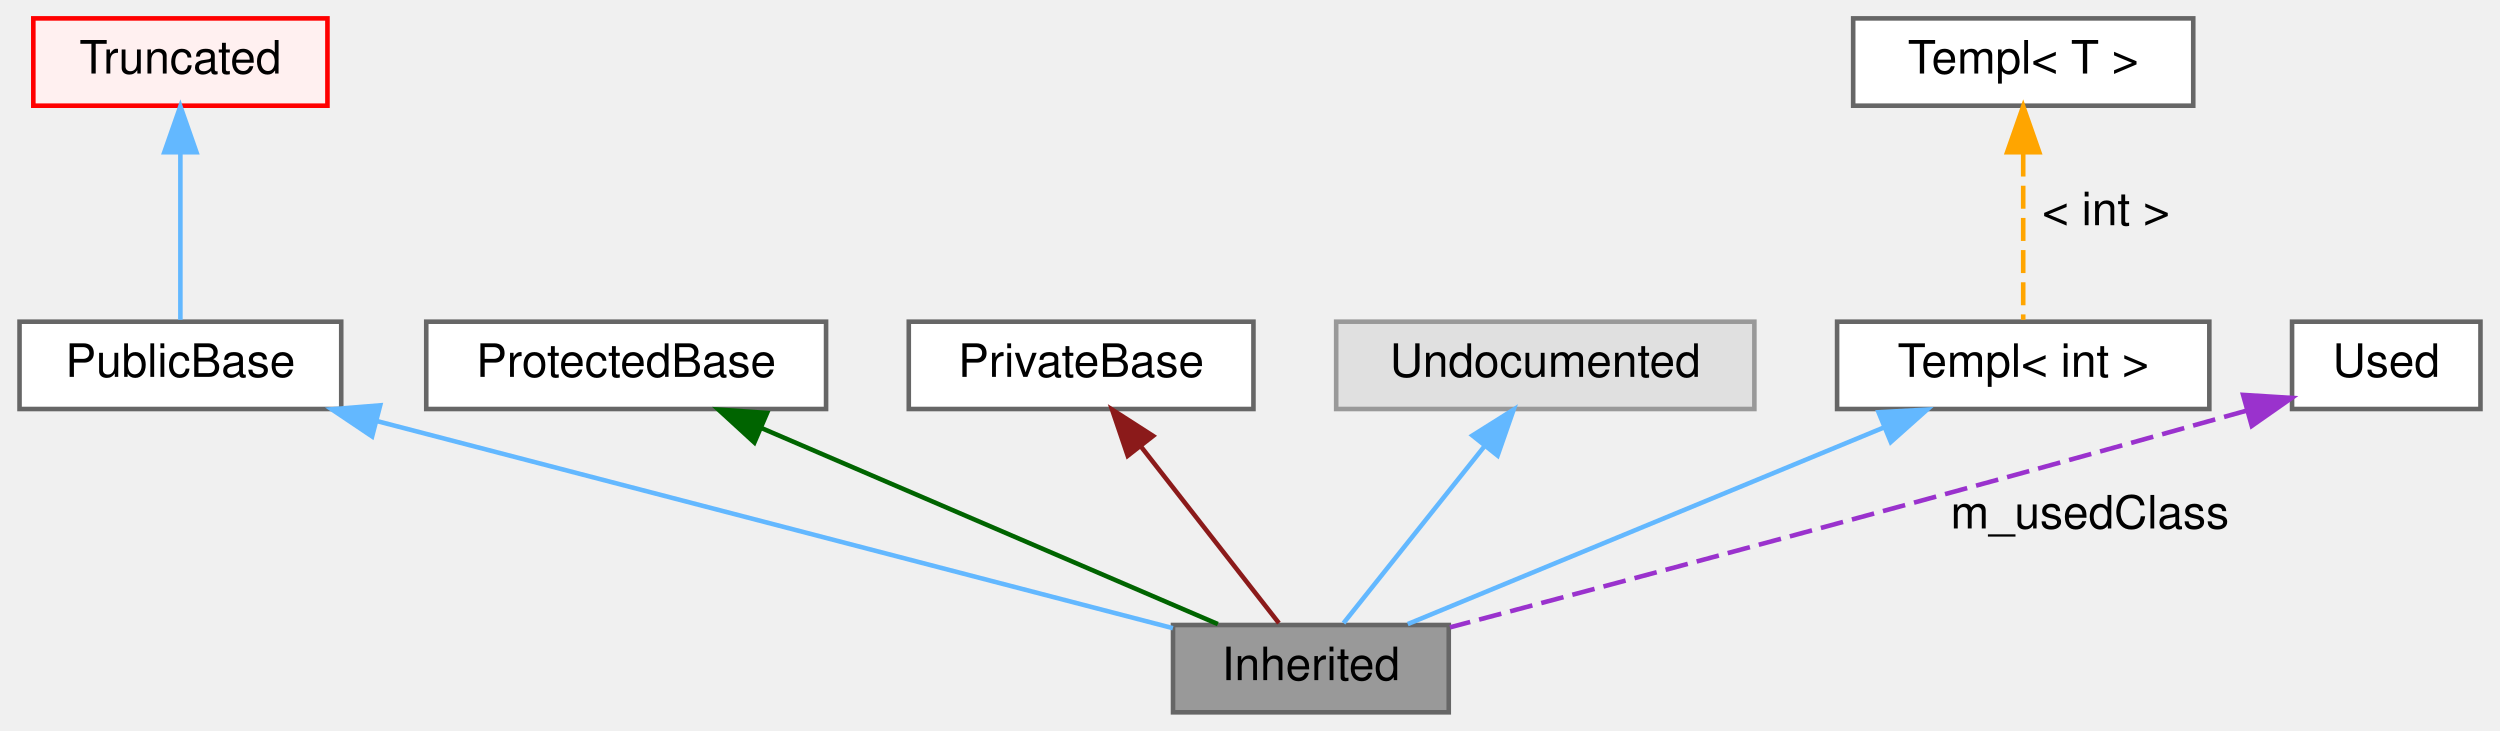
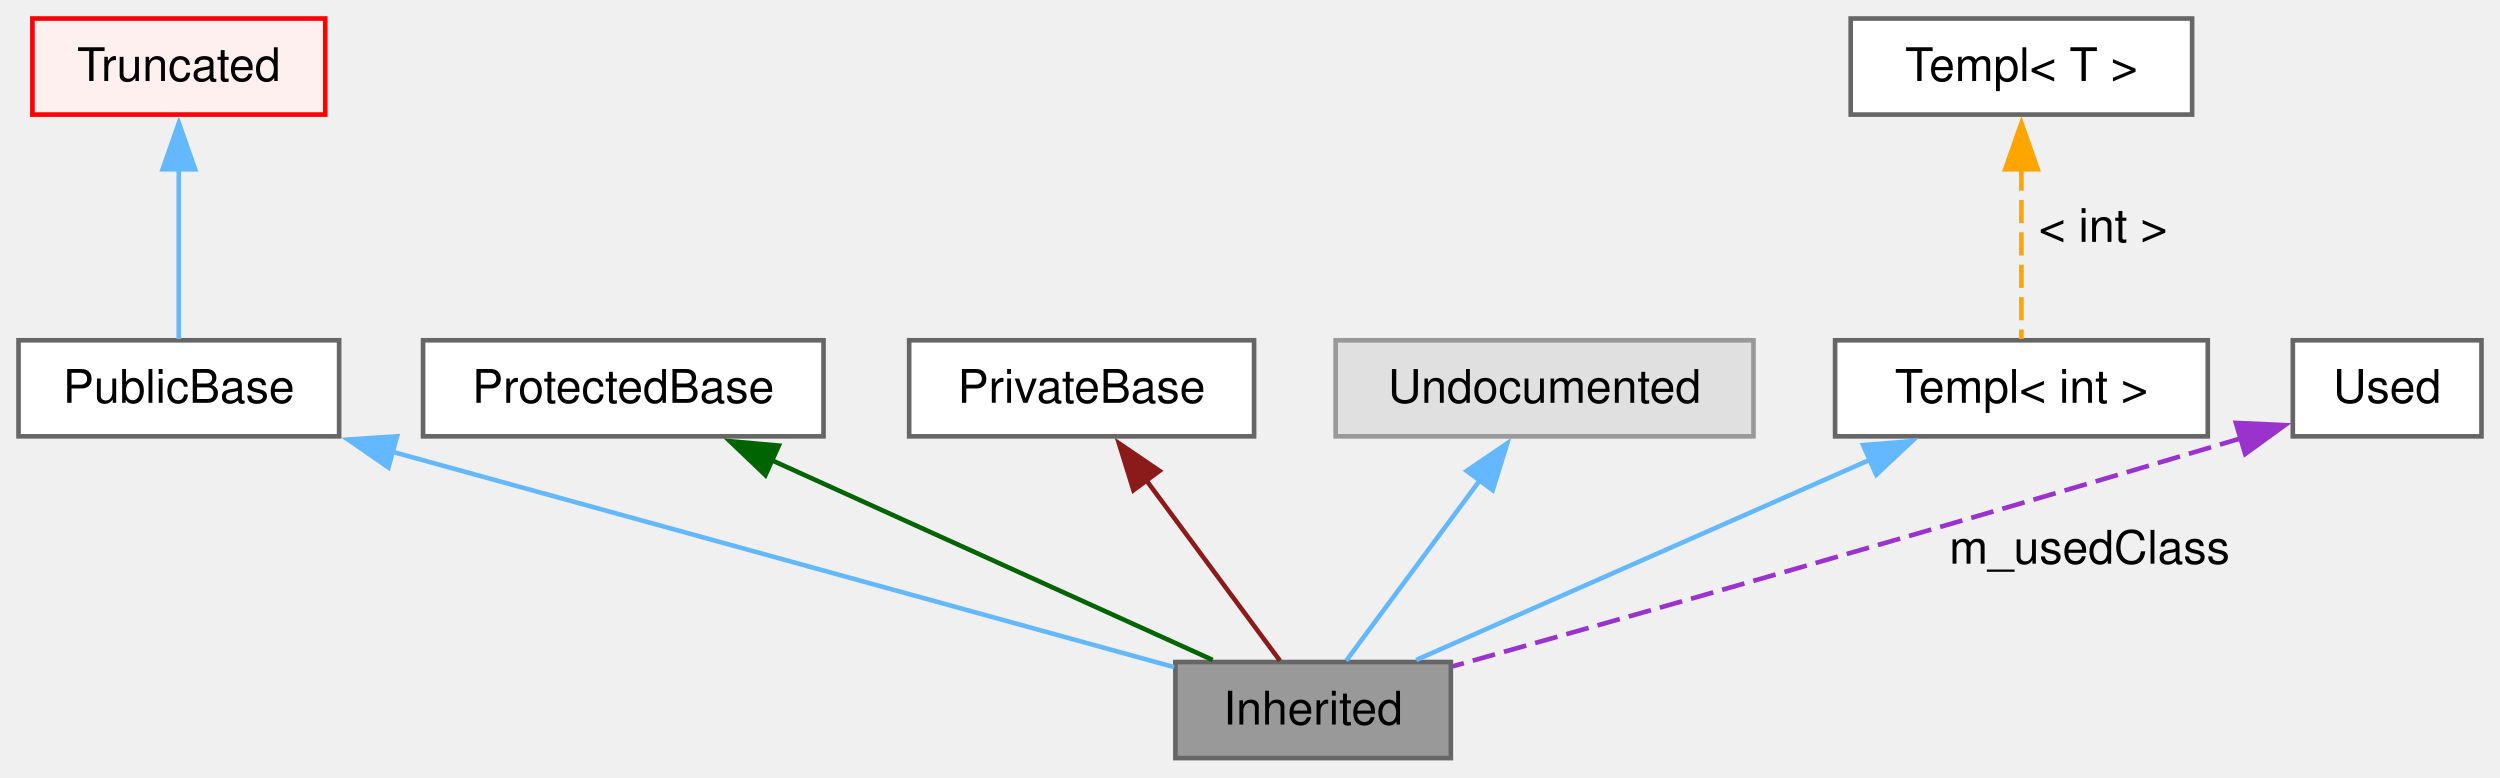
- <svg xmlns="http://www.w3.org/2000/svg" xmlns:xlink="http://www.w3.org/1999/xlink" width="544pt" height="159pt" viewBox="0.00 0.00 543.50 159.00">
-   <g id="graph0" class="graph" transform="scale(1 1) rotate(0) translate(4 155)">
+ <svg xmlns="http://www.w3.org/2000/svg" xmlns:xlink="http://www.w3.org/1999/xlink" width="540pt" height="168pt" viewBox="0.00 0.00 540.00 168.00">
+   <g id="graph0" class="graph" transform="scale(1 1) rotate(0) translate(4 163.75)">
    <g id="node1" class="node">
      <g id="a_node1">
        <a xlink:title=" ">
-           <polygon fill="#999999" stroke="#666666" points="311,-19 251,-19 251,0 311,0 311,-19" />
-           <text text-anchor="middle" x="281" y="-7" font-family="Helvetica,sans-Serif" font-size="10.00">Inherited</text>
+           <polygon fill="#999999" stroke="#666666" points="309.38,-20.75 249.88,-20.75 249.88,0 309.38,0 309.38,-20.75" />
+           <text xml:space="preserve" text-anchor="middle" x="279.62" y="-7.25" font-family="Helvetica,sans-Serif" font-size="10.00">Inherited</text>
        </a>
      </g>
    </g>
    <g id="node2" class="node">
      <g id="a_node2">
        <a xlink:href="url.html" xlink:title=" ">
-           <polygon fill="white" stroke="#666666" points="70,-85 0,-85 0,-66 70,-66 70,-85" />
-           <text text-anchor="middle" x="35" y="-73" font-family="Helvetica,sans-Serif" font-size="10.00">PublicBase</text>
+           <polygon fill="white" stroke="#666666" points="69.25,-90.25 0,-90.25 0,-69.5 69.25,-69.5 69.25,-90.25" />
+           <text xml:space="preserve" text-anchor="middle" x="34.62" y="-76.75" font-family="Helvetica,sans-Serif" font-size="10.00">PublicBase</text>
        </a>
      </g>
    </g>
    <g id="edge1" class="edge">
-       <path fill="none" stroke="#63b8ff" d="M77.7,-63.39C127.22,-50.51 207.6,-29.59 250.97,-18.31" />
-       <polygon fill="#63b8ff" stroke="#63b8ff" points="76.72,-60.03 67.92,-65.94 78.48,-66.8 76.72,-60.03" />
+       <path fill="none" stroke="#63b8ff" d="M80.76,-66.16C130.26,-52.53 207.42,-31.27 249.6,-19.65" />
+       <polygon fill="#63b8ff" stroke="#63b8ff" points="79.9,-62.77 71.19,-68.8 81.76,-69.52 79.9,-62.77" />
    </g>
    <g id="node3" class="node">
      <g id="a_node3">
        <a xlink:href="url.html" xlink:title=" ">
-           <polygon fill="#fff0f0" stroke="red" points="67,-151 3,-151 3,-132 67,-132 67,-151" />
-           <text text-anchor="middle" x="35" y="-139" font-family="Helvetica,sans-Serif" font-size="10.00">Truncated</text>
+           <polygon fill="#fff0f0" stroke="red" points="66.25,-159.75 3,-159.75 3,-139 66.25,-139 66.25,-159.75" />
+           <text xml:space="preserve" text-anchor="middle" x="34.62" y="-146.25" font-family="Helvetica,sans-Serif" font-size="10.00">Truncated</text>
        </a>
      </g>
    </g>
    <g id="edge2" class="edge">
-       <path fill="none" stroke="#63b8ff" d="M35,-121.58C35,-109.63 35,-94.72 35,-85.41" />
-       <polygon fill="#63b8ff" stroke="#63b8ff" points="31.5,-121.87 35,-131.87 38.5,-121.87 31.5,-121.87" />
+       <path fill="none" stroke="#63b8ff" d="M34.62,-127.57C34.62,-115.22 34.62,-100.15 34.62,-90.53" />
+       <polygon fill="#63b8ff" stroke="#63b8ff" points="31.13,-127.19 34.63,-137.19 38.13,-127.19 31.13,-127.19" />
    </g>
    <g id="node4" class="node">
-       <polygon fill="white" stroke="#666666" points="175.5,-85 88.5,-85 88.5,-66 175.5,-66 175.5,-85" />
-       <text text-anchor="middle" x="132" y="-73" font-family="Helvetica,sans-Serif" font-size="10.00">ProtectedBase</text>
+       <polygon fill="white" stroke="#666666" points="173.88,-90.25 87.38,-90.25 87.38,-69.5 173.88,-69.5 173.88,-90.25" />
+       <text xml:space="preserve" text-anchor="middle" x="130.62" y="-76.75" font-family="Helvetica,sans-Serif" font-size="10.00">ProtectedBase</text>
    </g>
    <g id="edge3" class="edge">
-       <path fill="none" stroke="darkgreen" d="M161.43,-61.86C190.79,-49.25 235.12,-30.21 260.75,-19.2" />
-       <polygon fill="darkgreen" stroke="darkgreen" points="159.9,-58.71 152.09,-65.87 162.66,-65.14 159.9,-58.71" />
+       <path fill="none" stroke="darkgreen" d="M162.63,-64.37C191.4,-51.34 232.87,-32.55 257.93,-21.2" />
+       <polygon fill="darkgreen" stroke="darkgreen" points="161.33,-61.12 153.67,-68.44 164.22,-67.5 161.33,-61.12" />
    </g>
    <g id="node5" class="node">
-       <polygon fill="white" stroke="#666666" points="268.5,-85 193.5,-85 193.5,-66 268.5,-66 268.5,-85" />
-       <text text-anchor="middle" x="231" y="-73" font-family="Helvetica,sans-Serif" font-size="10.00">PrivateBase</text>
+       <polygon fill="white" stroke="#666666" points="266.88,-90.25 192.38,-90.25 192.38,-69.5 266.88,-69.5 266.88,-90.25" />
+       <text xml:space="preserve" text-anchor="middle" x="229.62" y="-76.75" font-family="Helvetica,sans-Serif" font-size="10.00">PrivateBase</text>
    </g>
    <g id="edge4" class="edge">
-       <path fill="none" stroke="#8b1a1a" d="M244.07,-57.77C253.66,-45.49 266.31,-29.3 274.04,-19.41" />
-       <polygon fill="#8b1a1a" stroke="#8b1a1a" points="241.14,-55.83 237.74,-65.87 246.66,-60.14 241.14,-55.83" />
+       <path fill="none" stroke="#8b1a1a" d="M243.63,-59.97C253.01,-47.3 264.98,-31.15 272.47,-21.03" />
+       <polygon fill="#8b1a1a" stroke="#8b1a1a" points="240.83,-57.87 237.69,-67.99 246.45,-62.04 240.83,-57.87" />
    </g>
    <g id="node6" class="node">
      <g id="a_node6">
        <a xlink:title=" ">
-           <polygon fill="#e0e0e0" stroke="#999999" points="377.5,-85 286.5,-85 286.5,-66 377.5,-66 377.5,-85" />
-           <text text-anchor="middle" x="332" y="-73" font-family="Helvetica,sans-Serif" font-size="10.00">Undocumented</text>
+           <polygon fill="#e0e0e0" stroke="#999999" points="374.75,-90.25 284.5,-90.25 284.5,-69.5 374.75,-69.5 374.75,-90.25" />
+           <text xml:space="preserve" text-anchor="middle" x="329.62" y="-76.75" font-family="Helvetica,sans-Serif" font-size="10.00">Undocumented</text>
        </a>
      </g>
    </g>
    <g id="edge5" class="edge">
-       <path fill="none" stroke="#63b8ff" d="M318.67,-57.77C308.88,-45.49 295.98,-29.3 288.1,-19.41" />
-       <polygon fill="#63b8ff" stroke="#63b8ff" points="316.15,-60.23 325.12,-65.87 321.63,-55.87 316.15,-60.23" />
+       <path fill="none" stroke="#63b8ff" d="M315.62,-59.97C306.24,-47.3 294.27,-31.15 286.78,-21.03" />
+       <polygon fill="#63b8ff" stroke="#63b8ff" points="312.8,-62.04 321.56,-67.99 318.42,-57.87 312.8,-62.04" />
    </g>
    <g id="node7" class="node">
-       <polygon fill="white" stroke="#666666" points="476.5,-85 395.5,-85 395.5,-66 476.5,-66 476.5,-85" />
-       <text text-anchor="middle" x="436" y="-73" font-family="Helvetica,sans-Serif" font-size="10.00">Templ&lt; int &gt;</text>
+       <polygon fill="white" stroke="#666666" points="472.88,-90.25 392.38,-90.25 392.38,-69.5 472.88,-69.5 472.88,-90.25" />
+       <text xml:space="preserve" text-anchor="middle" x="432.62" y="-76.75" font-family="Helvetica,sans-Serif" font-size="10.00">Templ&lt; int &gt;</text>
    </g>
    <g id="edge6" class="edge">
-       <path fill="none" stroke="#63b8ff" d="M405.78,-62.02C375.24,-49.41 328.84,-30.25 302.07,-19.2" />
-       <polygon fill="#63b8ff" stroke="#63b8ff" points="404.52,-65.29 415.1,-65.87 407.19,-58.82 404.52,-65.29" />
+       <path fill="none" stroke="#63b8ff" d="M400.15,-64.55C370.59,-51.51 327.75,-32.6 301.9,-21.2" />
+       <polygon fill="#63b8ff" stroke="#63b8ff" points="398.43,-67.61 408.99,-68.45 401.26,-61.21 398.43,-67.61" />
    </g>
    <g id="node8" class="node">
-       <polygon fill="white" stroke="#666666" points="473,-151 399,-151 399,-132 473,-132 473,-151" />
-       <text text-anchor="middle" x="436" y="-139" font-family="Helvetica,sans-Serif" font-size="10.00">Templ&lt; T &gt;</text>
+       <polygon fill="white" stroke="#666666" points="469.5,-159.75 395.75,-159.75 395.75,-139 469.5,-139 469.5,-159.75" />
+       <text xml:space="preserve" text-anchor="middle" x="432.62" y="-146.25" font-family="Helvetica,sans-Serif" font-size="10.00">Templ&lt; T &gt;</text>
    </g>
    <g id="edge7" class="edge">
-       <path fill="none" stroke="orange" stroke-dasharray="5,2" d="M436,-121.58C436,-109.63 436,-94.72 436,-85.41" />
-       <polygon fill="orange" stroke="orange" points="432.5,-121.87 436,-131.87 439.5,-121.87 432.5,-121.87" />
-       <text text-anchor="middle" x="454" y="-106" font-family="Helvetica,sans-Serif" font-size="10.00">&lt; int &gt;</text>
+       <path fill="none" stroke="orange" stroke-dasharray="5,2" d="M432.62,-127.57C432.62,-115.22 432.62,-100.15 432.62,-90.53" />
+       <polygon fill="orange" stroke="orange" points="429.13,-127.19 432.63,-137.19 436.13,-127.19 429.13,-127.19" />
+       <text xml:space="preserve" text-anchor="middle" x="450.25" y="-111.5" font-family="Helvetica,sans-Serif" font-size="10.00">&lt; int &gt;</text>
    </g>
    <g id="node9" class="node">
-       <polygon fill="white" stroke="#666666" points="535.5,-85 494.5,-85 494.5,-66 535.5,-66 535.5,-85" />
-       <text text-anchor="middle" x="515" y="-73" font-family="Helvetica,sans-Serif" font-size="10.00">Used</text>
+       <polygon fill="white" stroke="#666666" points="532,-90.25 491.25,-90.25 491.25,-69.5 532,-69.5 532,-90.25" />
+       <text xml:space="preserve" text-anchor="middle" x="511.62" y="-76.75" font-family="Helvetica,sans-Serif" font-size="10.00">Used</text>
    </g>
    <g id="edge8" class="edge">
-       <path fill="none" stroke="#9a32cd" stroke-dasharray="5,2" d="M484.52,-65.62C417.32,-46.74 349.44,-28.6 311.27,-18.49" />
-       <polygon fill="#9a32cd" stroke="#9a32cd" points="483.85,-69.07 494.42,-68.41 485.74,-62.33 483.85,-69.07" />
-       <text text-anchor="middle" x="450.5" y="-40" font-family="Helvetica,sans-Serif" font-size="10.00">m_usedClass</text>
+       <path fill="none" stroke="#9a32cd" stroke-dasharray="5,2" d="M480.29,-69.15C413.63,-49.21 347.34,-30.39 309.8,-19.83" />
+       <polygon fill="#9a32cd" stroke="#9a32cd" points="478.95,-72.4 489.54,-71.92 480.96,-65.7 478.95,-72.4" />
+       <text xml:space="preserve" text-anchor="middle" x="447.34" y="-42" font-family="Helvetica,sans-Serif" font-size="10.00">m_usedClass</text>
    </g>
  </g>
</svg>
